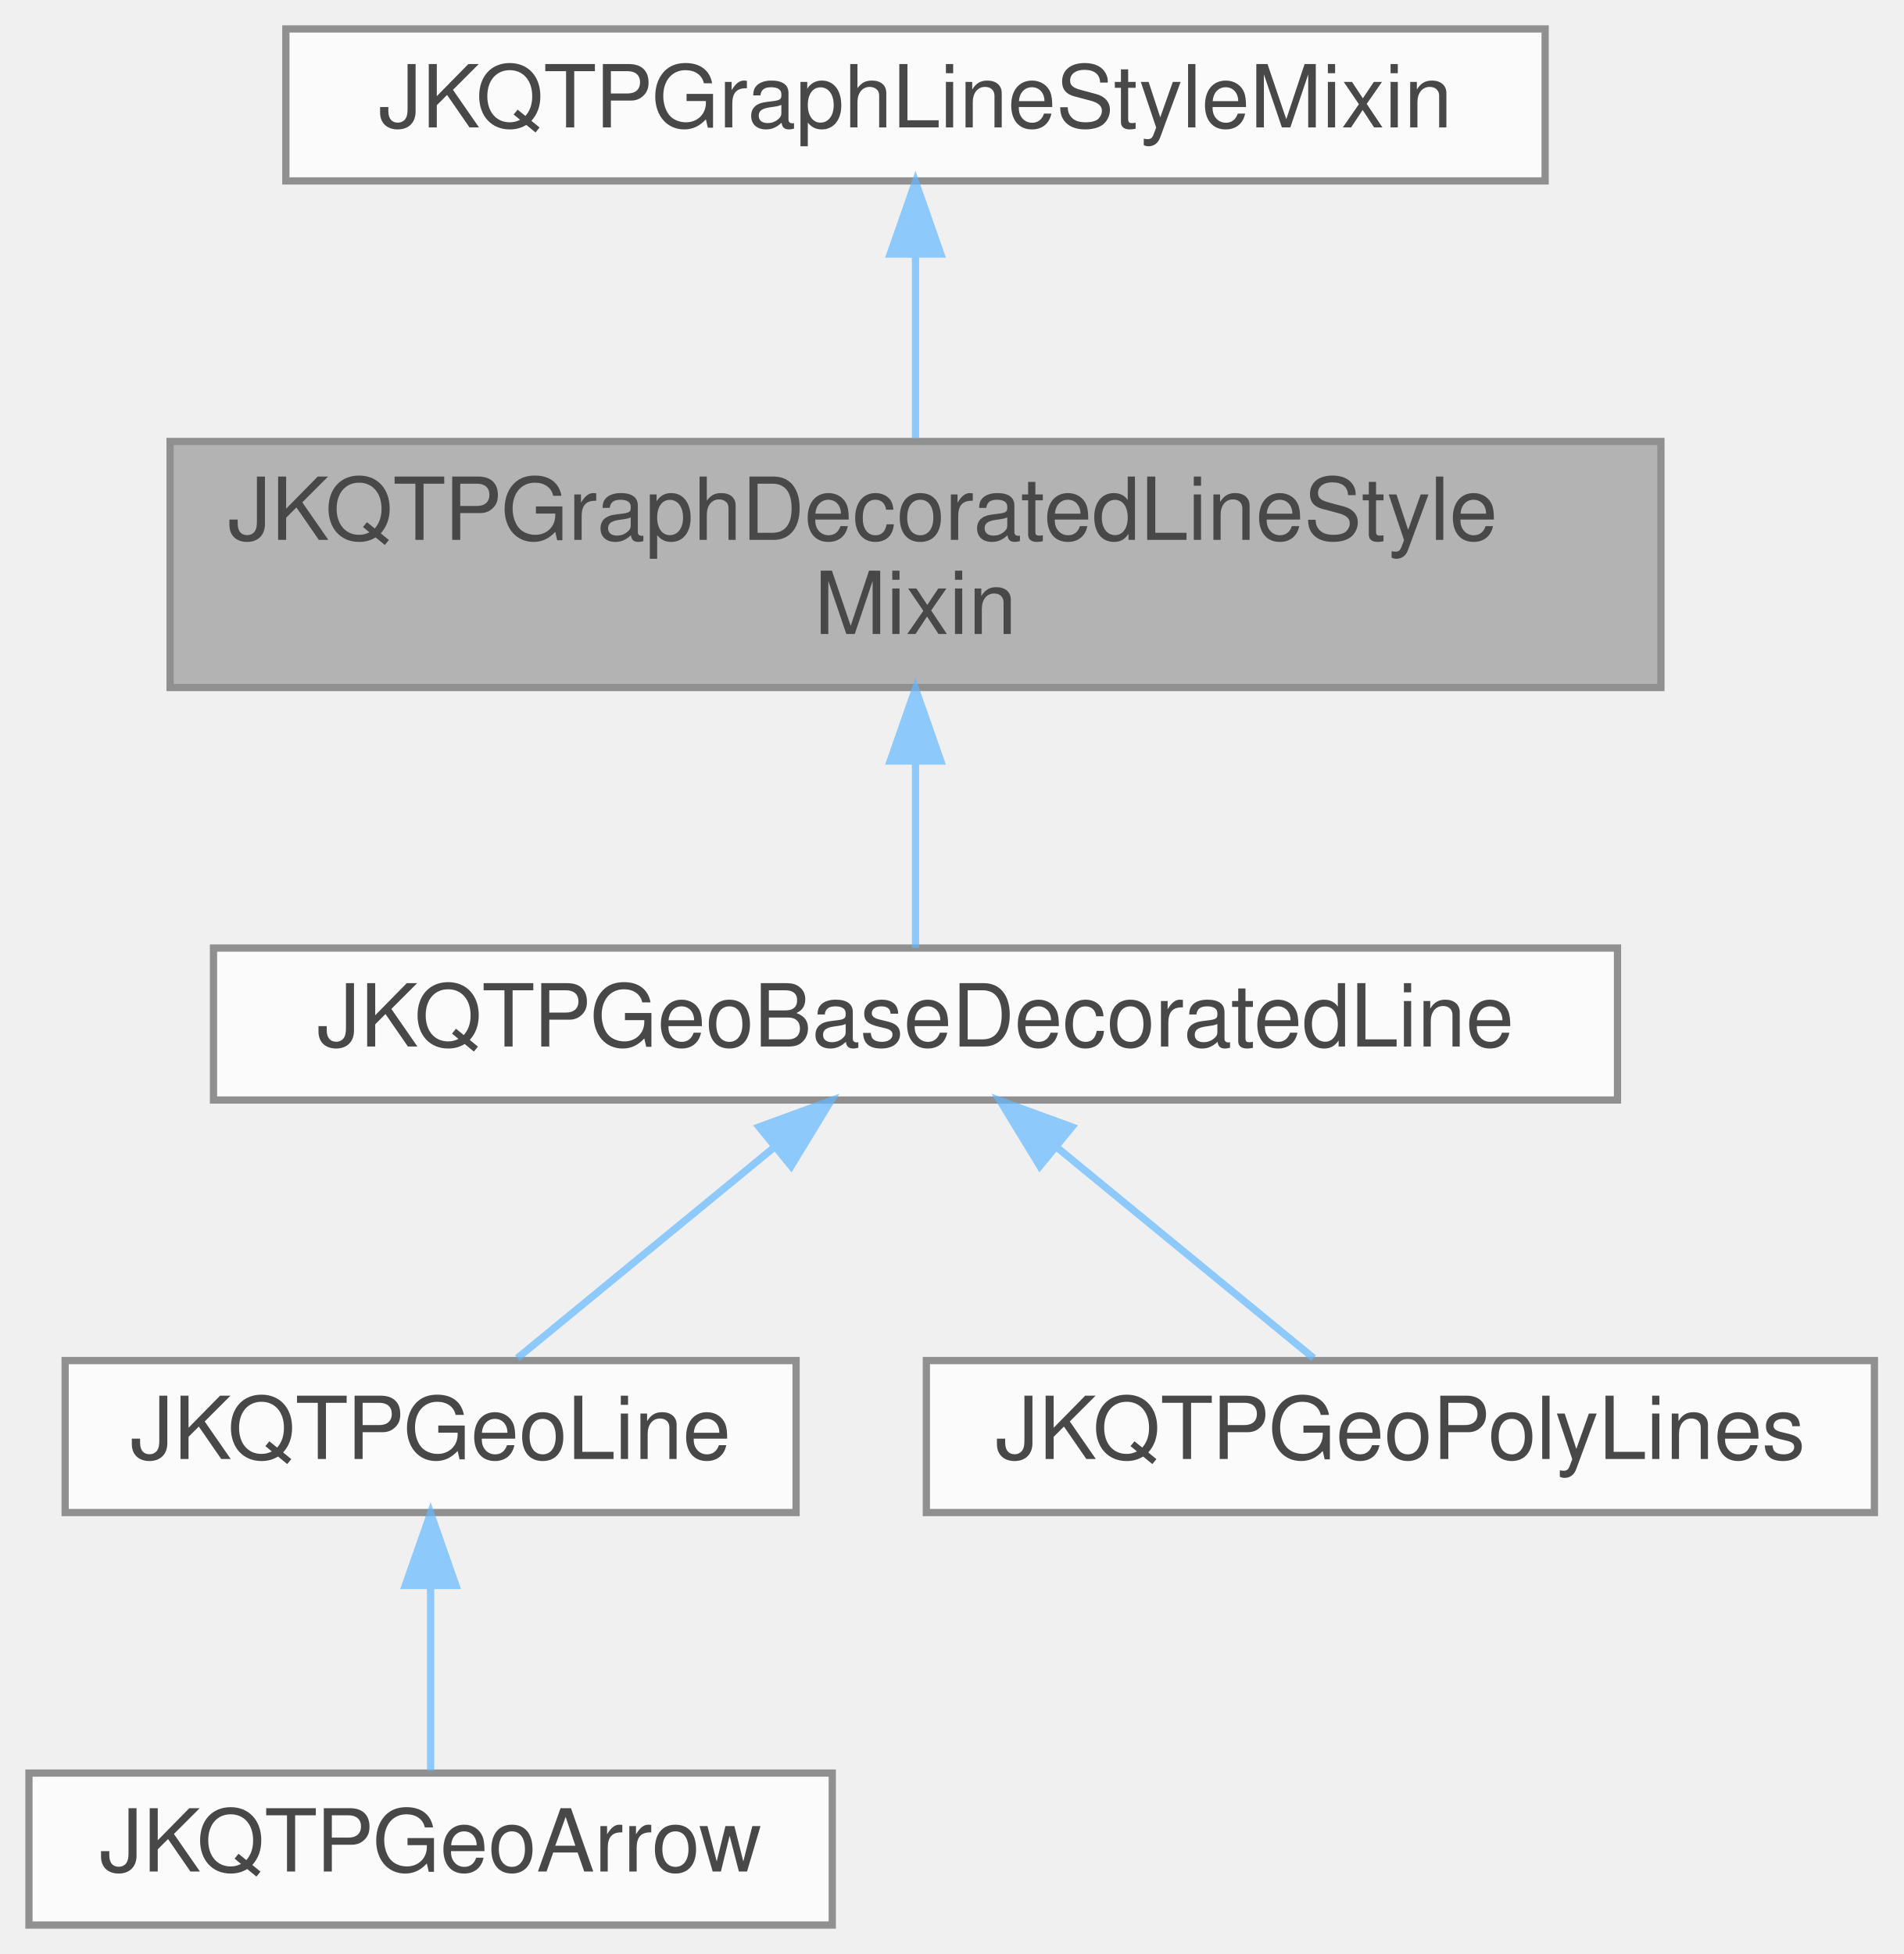
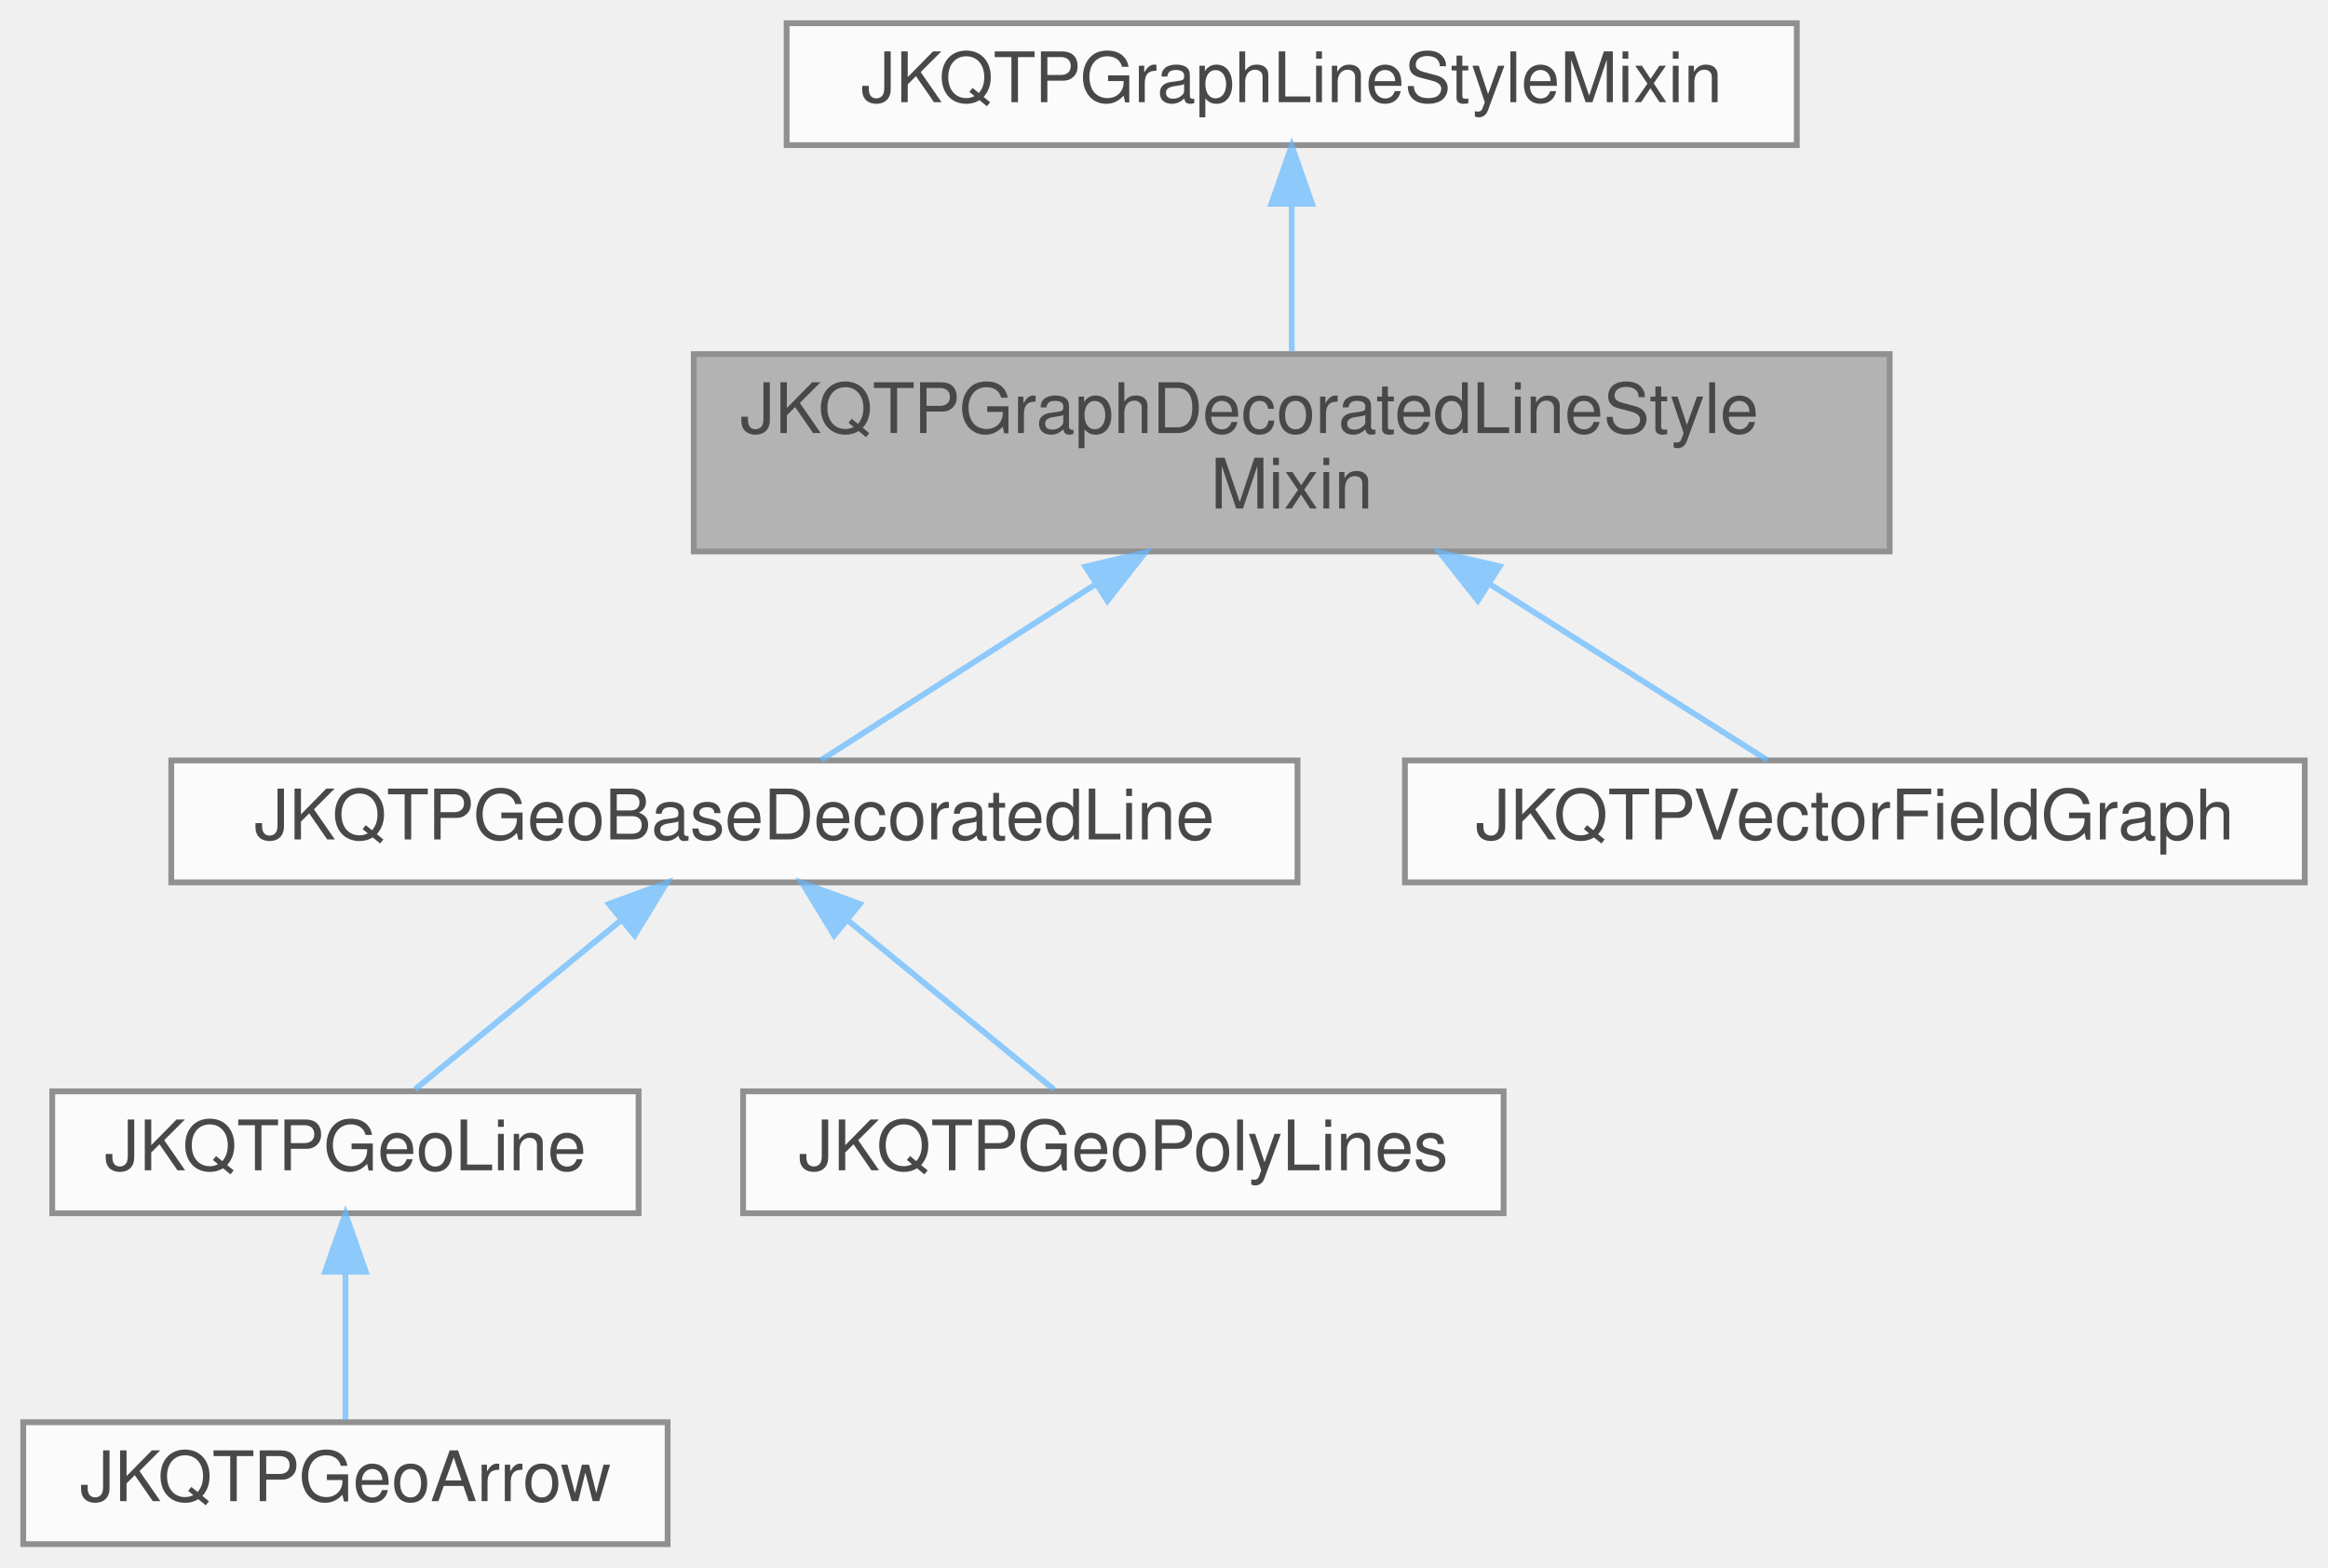
- <svg xmlns="http://www.w3.org/2000/svg" xmlns:xlink="http://www.w3.org/1999/xlink" width="263pt" height="270pt" viewBox="0.00 0.00 263.00 270.00">
+ <svg xmlns="http://www.w3.org/2000/svg" xmlns:xlink="http://www.w3.org/1999/xlink" width="401pt" height="270pt" viewBox="0.00 0.00 401.00 270.00">
  <svg id="main" version="1.1" xml:space="preserve">
    <style type="text/css">
.node, .edge {opacity: 0.7;}
.node.selected, .edge.selected {opacity: 1;}
.edge:hover path { stroke: red; }
.edge:hover polygon { stroke: red; fill: red; }
</style>
    <svg id="graph" class="graph">
      <g id="graph0" class="graph" transform="scale(1 1) rotate(0) translate(4 266)">
        <g id="Node000001" class="node">
          <g id="a_Node000001">
            <a xlink:title="This Mix-In class provides setter/getter methods, storage and other facilities for the graph line sty...">
-               <polygon fill="#999999" stroke="#666666" points="225.5,-205 19.5,-205 19.5,-171 225.5,-171 225.5,-205" />
-               <text text-anchor="start" x="27.5" y="-191.4" font-family="Helvetica,sans-Serif" font-size="12.00">JKQTPGraphDecoratedLineStyle</text>
-               <text text-anchor="middle" x="122.5" y="-178.4" font-family="Helvetica,sans-Serif" font-size="12.00">Mixin</text>
+               <polygon fill="#999999" stroke="#666666" points="321.5,-205 115.5,-205 115.5,-171 321.5,-171 321.5,-205" />
+               <text text-anchor="start" x="123.5" y="-191.4" font-family="Helvetica,sans-Serif" font-size="12.00">JKQTPGraphDecoratedLineStyle</text>
+               <text text-anchor="middle" x="218.5" y="-178.4" font-family="Helvetica,sans-Serif" font-size="12.00">Mixin</text>
            </a>
          </g>
        </g>
        <g id="Node000003" class="node">
          <g id="a_Node000003">
            <a xlink:href="class_j_k_q_t_p_geo_base_decorated_line.html" target="_top" xlink:title="This JKQTPGeometricPlotElement is used as base class for geometric drawing elements that consist of l...">
              <polygon fill="white" stroke="#666666" points="219.5,-135 25.5,-135 25.5,-114 219.5,-114 219.5,-135" />
              <text text-anchor="middle" x="122.5" y="-121.4" font-family="Helvetica,sans-Serif" font-size="12.00">JKQTPGeoBaseDecoratedLine</text>
            </a>
          </g>
        </g>
        <g id="edge2_Node000001_Node000003" class="edge">
          <g id="a_edge2_Node000001_Node000003">
            <a xlink:title=" ">
-               <path fill="none" stroke="#63b8ff" d="M122.5,-160.6C122.5,-151.51 122.5,-141.9 122.5,-135.04" />
-               <polygon fill="#63b8ff" stroke="#63b8ff" points="119,-160.84 122.5,-170.84 126,-160.84 119,-160.84" />
+               <path fill="none" stroke="#63b8ff" d="M184.6,-165.28C168.45,-154.94 149.97,-143.1 137.39,-135.04" />
+               <polygon fill="#63b8ff" stroke="#63b8ff" points="182.97,-168.39 193.28,-170.84 186.74,-162.5 182.97,-168.39" />
+             </a>
+           </g>
+         </g>
+         <g id="Node000007" class="node">
+           <g id="a_Node000007">
+             <a xlink:href="class_j_k_q_t_p_vector_field_graph.html" target="_top" xlink:title="This graph plots a vector field, i.e. a set of vectors (dx,dy) or (angle,length) at positions (x,...">
+               <polygon fill="white" stroke="#666666" points="393,-135 238,-135 238,-114 393,-114 393,-135" />
+               <text text-anchor="middle" x="315.5" y="-121.4" font-family="Helvetica,sans-Serif" font-size="12.00">JKQTPVectorFieldGraph</text>
+             </a>
+           </g>
+         </g>
+         <g id="edge6_Node000001_Node000007" class="edge">
+           <g id="a_edge6_Node000001_Node000007">
+             <a xlink:title=" ">
+               <path fill="none" stroke="#63b8ff" d="M252.75,-165.28C269.07,-154.94 287.75,-143.1 300.45,-135.04" />
+               <polygon fill="#63b8ff" stroke="#63b8ff" points="250.56,-162.53 243.99,-170.84 254.31,-168.44 250.56,-162.53" />
            </a>
          </g>
        </g>
        <g id="Node000002" class="node">
          <g id="a_Node000002">
            <a xlink:href="class_j_k_q_t_p_graph_line_style_mixin.html" target="_top" xlink:title="This Mix-In class provides setter/getter methods, storage and other facilities for the graph line sty...">
-               <polygon fill="white" stroke="#666666" points="209.5,-262 35.5,-262 35.5,-241 209.5,-241 209.5,-262" />
-               <text text-anchor="middle" x="122.5" y="-248.4" font-family="Helvetica,sans-Serif" font-size="12.00">JKQTPGraphLineStyleMixin</text>
+               <polygon fill="white" stroke="#666666" points="305.5,-262 131.5,-262 131.5,-241 305.5,-241 305.5,-262" />
+               <text text-anchor="middle" x="218.5" y="-248.4" font-family="Helvetica,sans-Serif" font-size="12.00">JKQTPGraphLineStyleMixin</text>
            </a>
          </g>
        </g>
        <g id="edge1_Node000001_Node000002" class="edge">
          <g id="a_edge1_Node000001_Node000002">
            <a xlink:title=" ">
-               <path fill="none" stroke="#63b8ff" d="M122.5,-230.77C122.5,-222.61 122.5,-213.26 122.5,-205.48" />
-               <polygon fill="#63b8ff" stroke="#63b8ff" points="119,-230.89 122.5,-240.89 126,-230.89 119,-230.89" />
+               <path fill="none" stroke="#63b8ff" d="M218.5,-230.77C218.5,-222.61 218.5,-213.26 218.5,-205.48" />
+               <polygon fill="#63b8ff" stroke="#63b8ff" points="215,-230.89 218.5,-240.89 222,-230.89 215,-230.89" />
            </a>
          </g>
        </g>
        <g id="Node000004" class="node">
          <g id="a_Node000004">
            <a xlink:href="class_j_k_q_t_p_geo_line.html" target="_top" xlink:title="This JKQTPGeometricPlotElement is used to draw a line, optionally line-end decorations (aka arrows) a...">
              <polygon fill="white" stroke="#666666" points="106,-78 5,-78 5,-57 106,-57 106,-78" />
              <text text-anchor="middle" x="55.5" y="-64.4" font-family="Helvetica,sans-Serif" font-size="12.00">JKQTPGeoLine</text>
            </a>
          </g>
        </g>
        <g id="edge3_Node000003_Node000004" class="edge">
          <g id="a_edge3_Node000003_Node000004">
            <a xlink:title=" ">
              <path fill="none" stroke="#63b8ff" d="M103.04,-107.52C91.54,-98.09 77.36,-86.44 67.49,-78.34" />
              <polygon fill="#63b8ff" stroke="#63b8ff" points="100.88,-110.28 110.83,-113.92 105.32,-104.87 100.88,-110.28" />
            </a>
          </g>
        </g>
        <g id="Node000006" class="node">
          <g id="a_Node000006">
            <a xlink:href="class_j_k_q_t_p_geo_poly_lines.html" target="_top" xlink:title="This JKQTPGeometricPlotElement is used to draw a poly line.">
              <polygon fill="white" stroke="#666666" points="255,-78 124,-78 124,-57 255,-57 255,-78" />
              <text text-anchor="middle" x="189.5" y="-64.4" font-family="Helvetica,sans-Serif" font-size="12.00">JKQTPGeoPolyLines</text>
            </a>
          </g>
        </g>
        <g id="edge5_Node000003_Node000006" class="edge">
          <g id="a_edge5_Node000003_Node000006">
            <a xlink:title=" ">
              <path fill="none" stroke="#63b8ff" d="M141.96,-107.52C153.46,-98.09 167.64,-86.44 177.51,-78.34" />
              <polygon fill="#63b8ff" stroke="#63b8ff" points="139.68,-104.87 134.17,-113.92 144.12,-110.28 139.68,-104.87" />
            </a>
          </g>
        </g>
        <g id="Node000005" class="node">
          <g id="a_Node000005">
            <a xlink:href="class_j_k_q_t_p_geo_arrow.html" target="_top" xlink:title="This convenience specialisation of JKQTPGeoLine is used to draw a line with decorations (e....">
              <polygon fill="white" stroke="#666666" points="111,-21 0,-21 0,0 111,0 111,-21" />
              <text text-anchor="middle" x="55.5" y="-7.4" font-family="Helvetica,sans-Serif" font-size="12.00">JKQTPGeoArrow</text>
            </a>
          </g>
        </g>
        <g id="edge4_Node000004_Node000005" class="edge">
          <g id="a_edge4_Node000004_Node000005">
            <a xlink:title=" ">
              <path fill="none" stroke="#63b8ff" d="M55.5,-46.86C55.5,-38.2 55.5,-28.42 55.5,-21.34" />
              <polygon fill="#63b8ff" stroke="#63b8ff" points="52,-46.92 55.5,-56.92 59,-46.92 52,-46.92" />
            </a>
          </g>
        </g>
      </g>
    </svg>
  </svg>
  <style type="text/css">

[data-mouse-over-selected='false'] { opacity: 0.7; }
[data-mouse-over-selected='true']  { opacity: 1.0; }

</style>
</svg>
